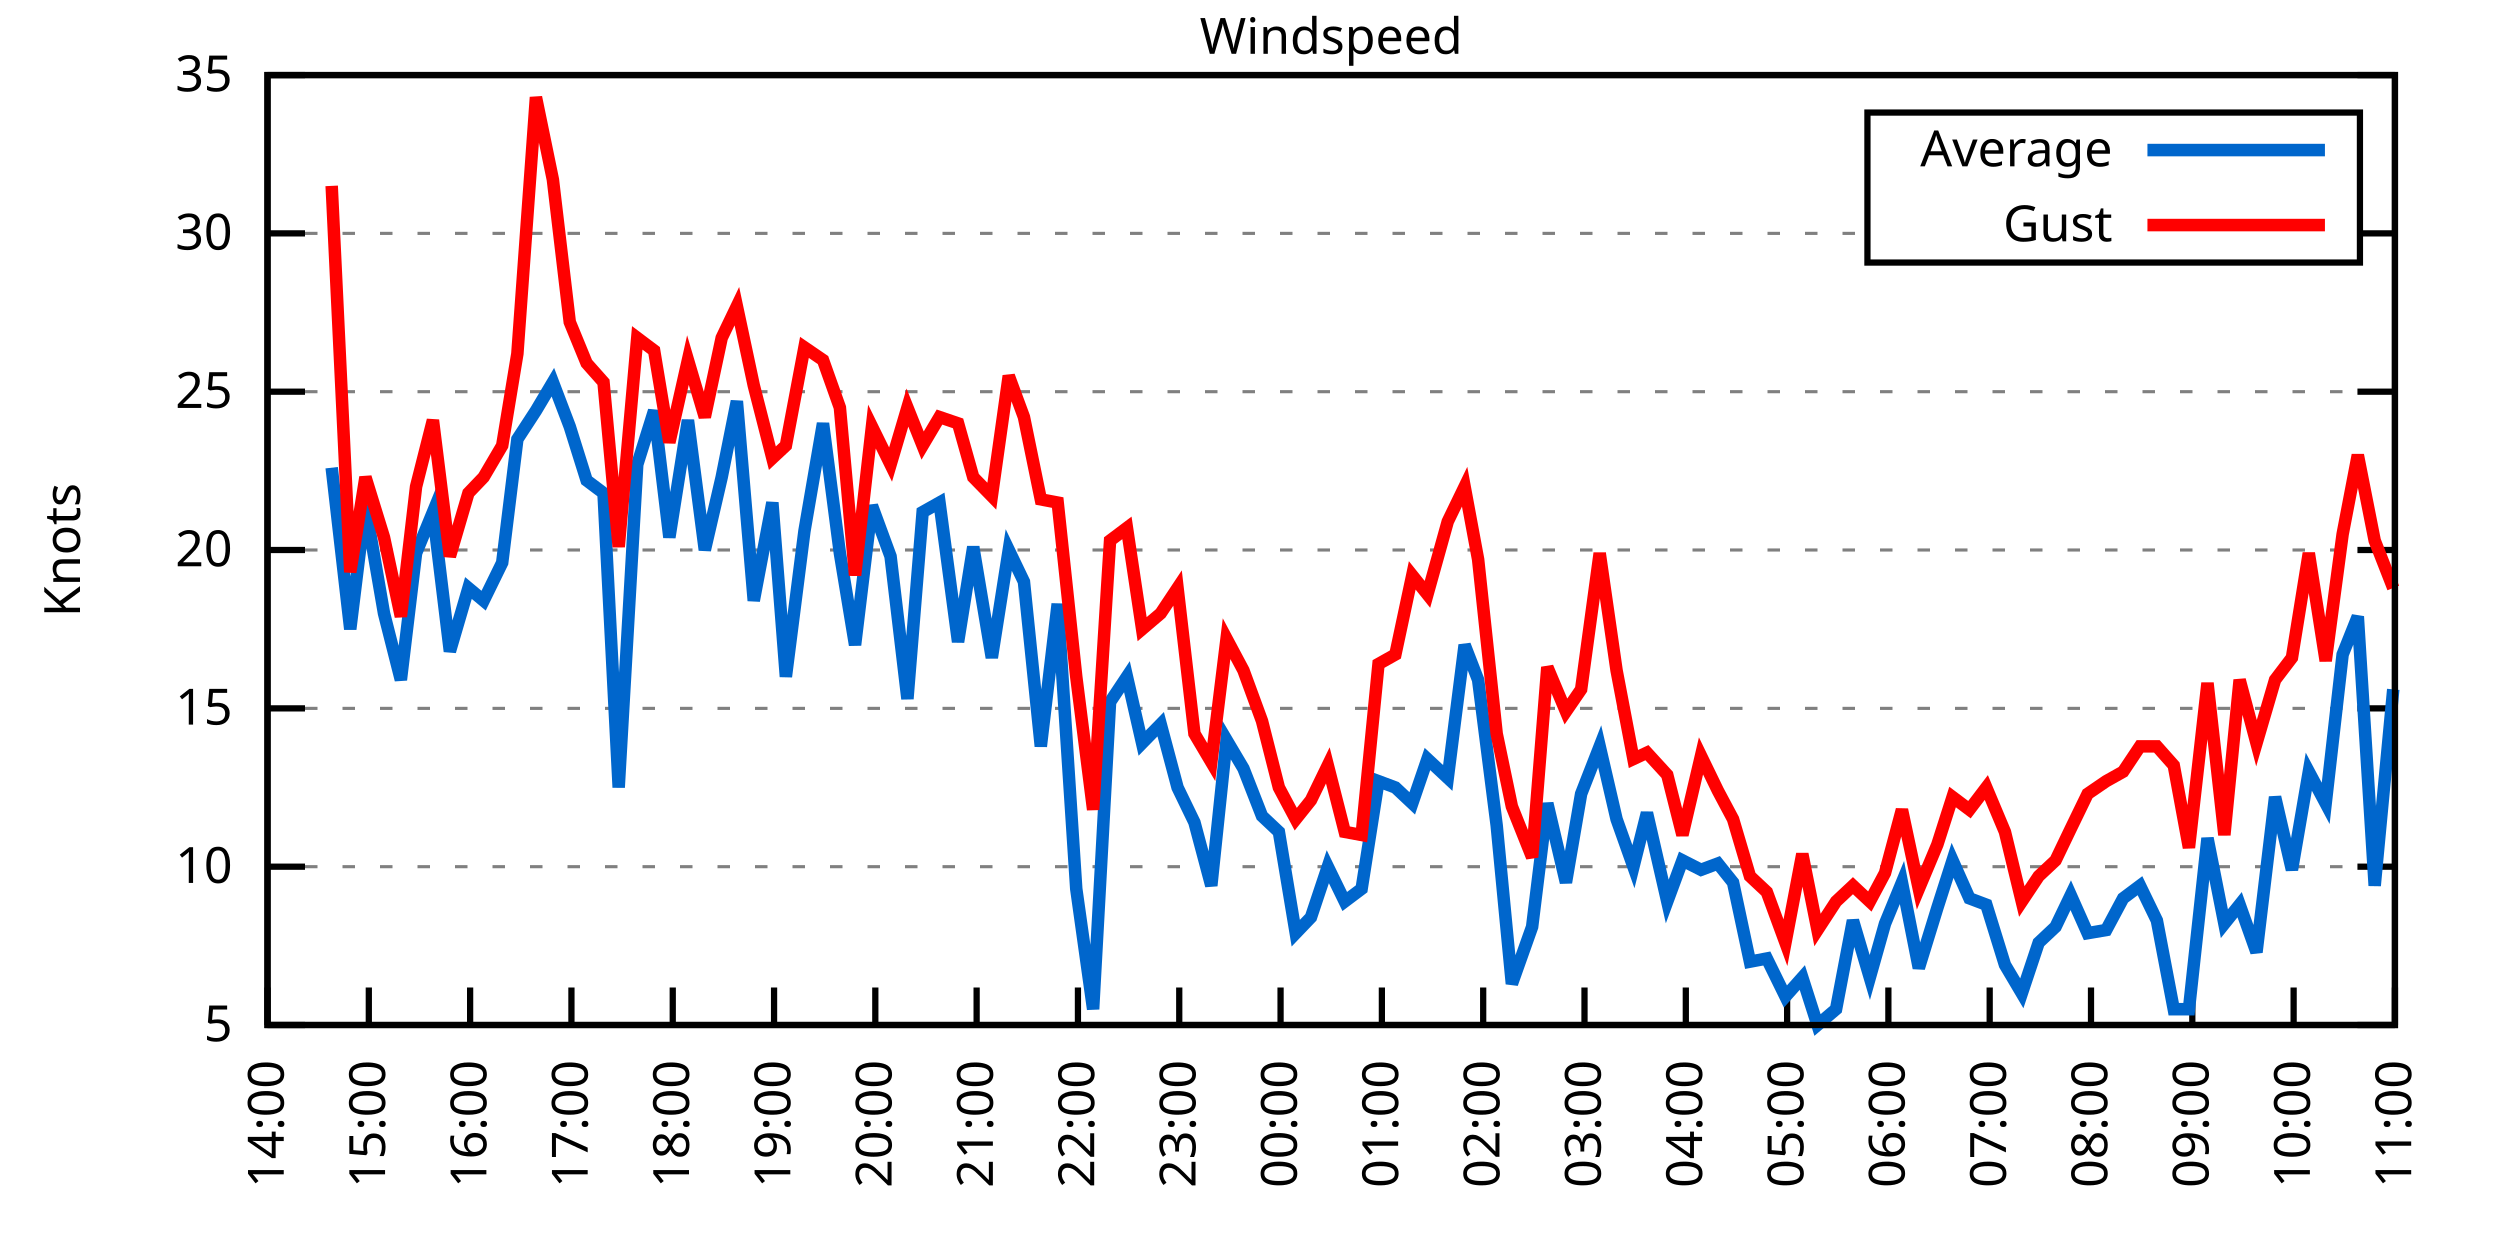
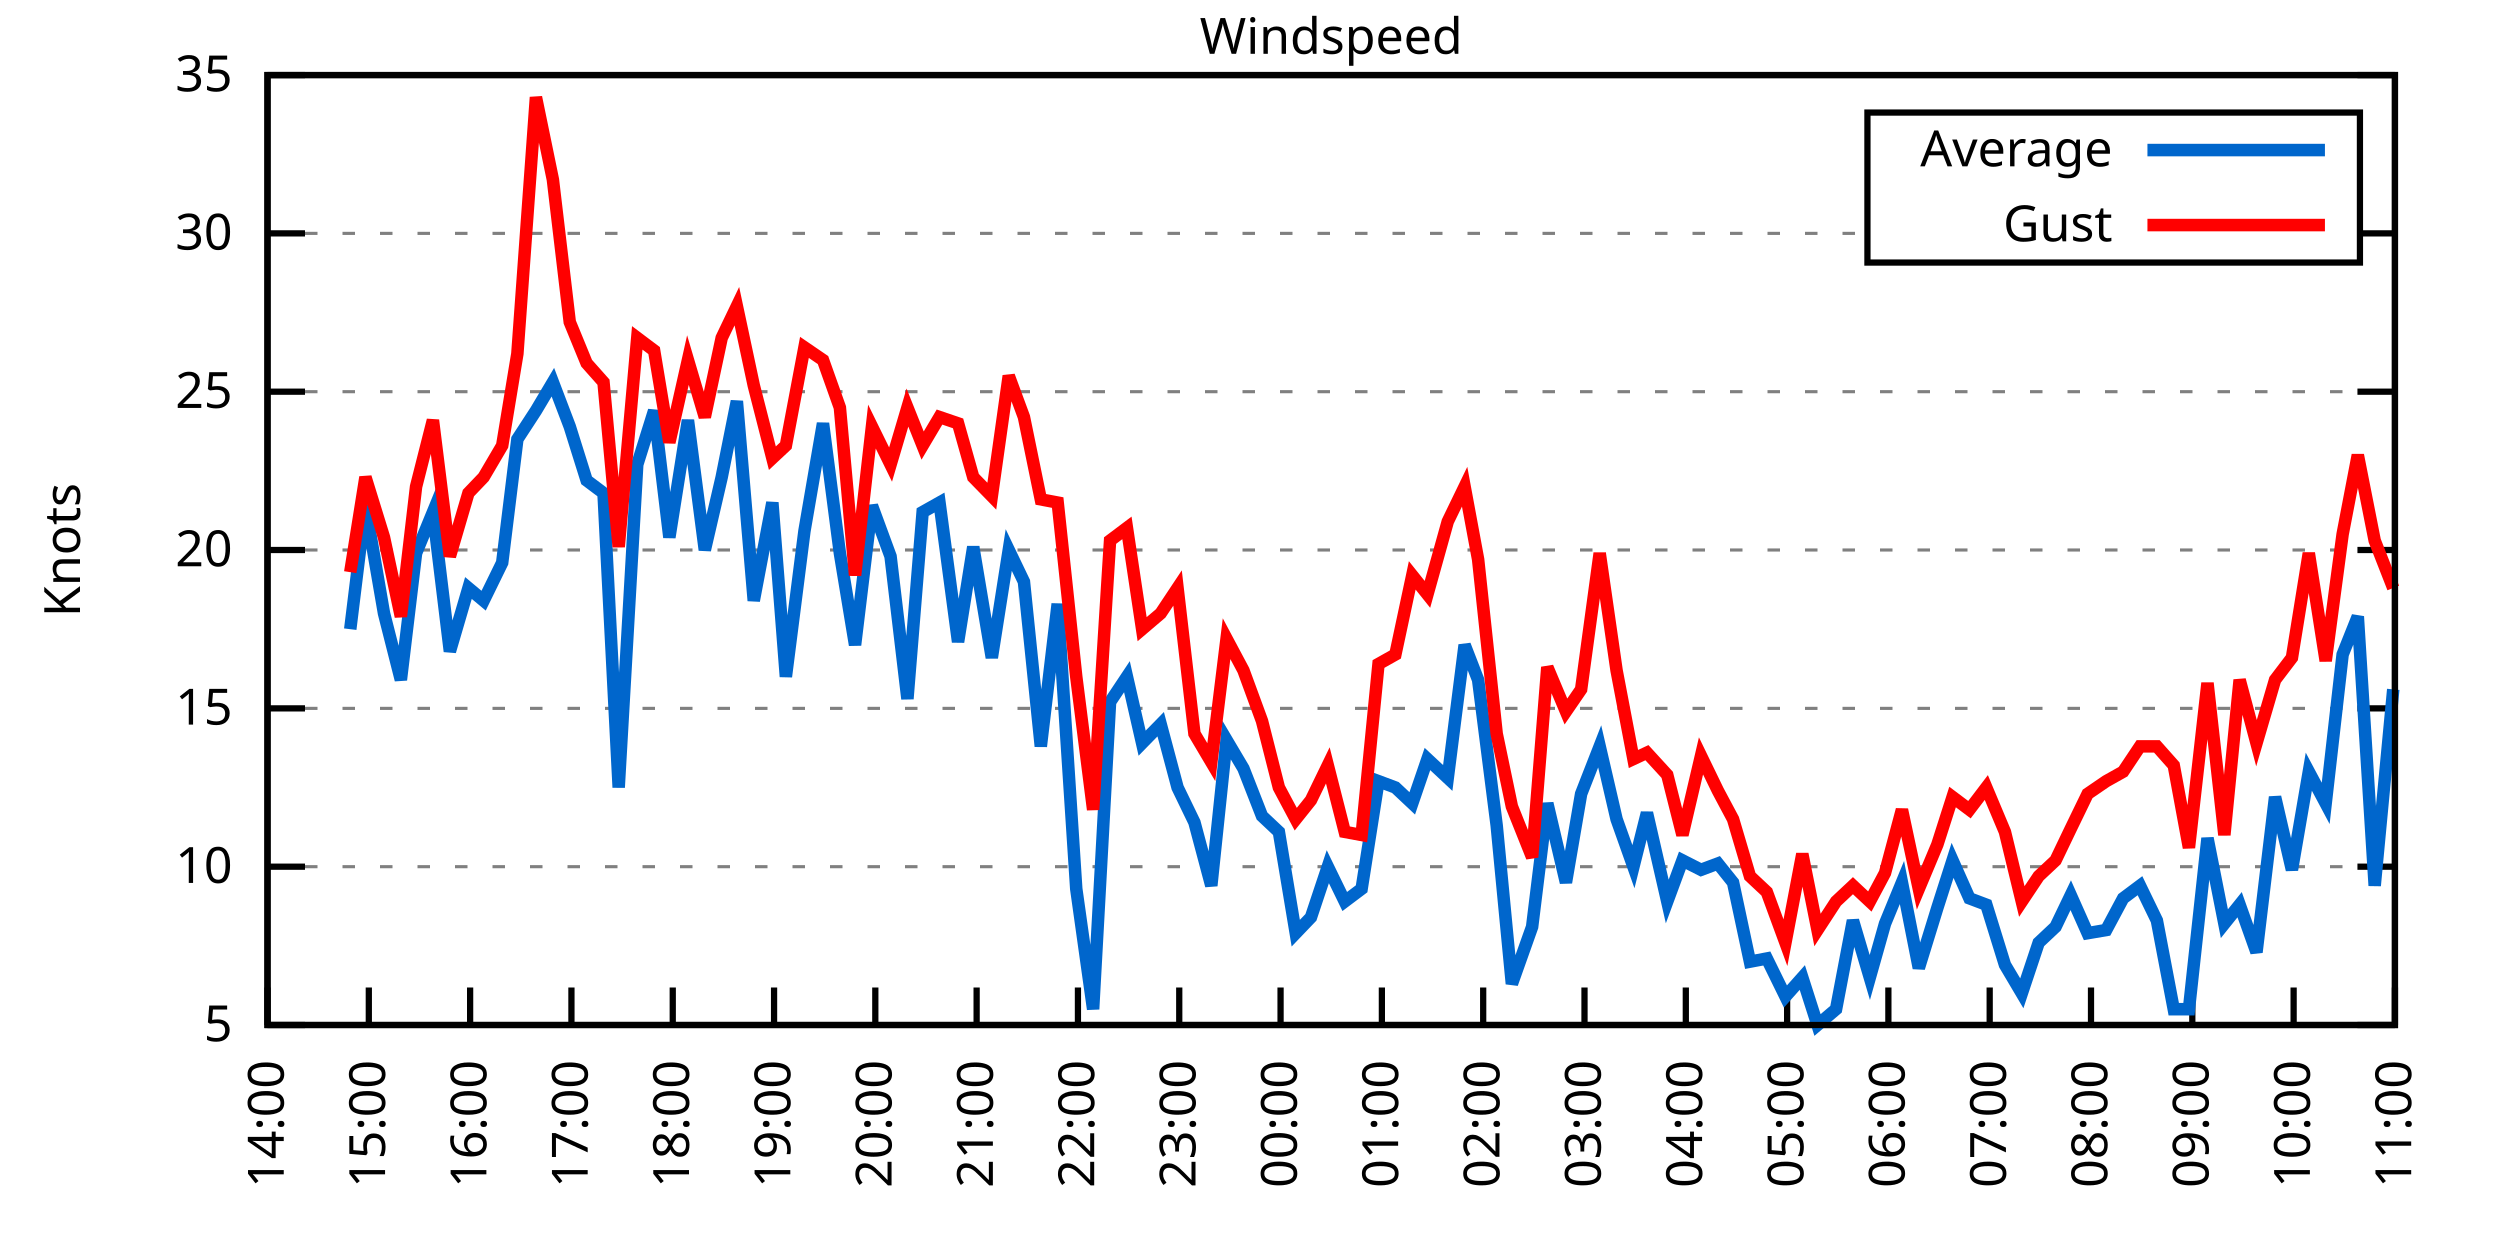
<svg xmlns="http://www.w3.org/2000/svg" xmlns:xlink="http://www.w3.org/1999/xlink" width="400" height="200" viewBox="0 0 400 200">
  <g id="gnuplot_canvas">
    <rect x="0" y="0" width="400" height="200" fill="none" />
    <defs>
      <circle id="gpDot" r="0.5" stroke-width="0.5" stroke="currentColor" />
      <path id="gpPt0" stroke-width="0.333" stroke="currentColor" d="M-1,0 h2 M0,-1 v2" />
      <path id="gpPt1" stroke-width="0.333" stroke="currentColor" d="M-1,-1 L1,1 M1,-1 L-1,1" />
      <path id="gpPt2" stroke-width="0.333" stroke="currentColor" d="M-1,0 L1,0 M0,-1 L0,1 M-1,-1 L1,1 M-1,1 L1,-1" />
      <rect id="gpPt3" stroke-width="0.333" stroke="currentColor" x="-1" y="-1" width="2" height="2" />
      <rect id="gpPt4" stroke-width="0.333" stroke="currentColor" fill="currentColor" x="-1" y="-1" width="2" height="2" />
      <circle id="gpPt5" stroke-width="0.333" stroke="currentColor" cx="0" cy="0" r="1" />
      <use xlink:href="#gpPt5" id="gpPt6" fill="currentColor" stroke="none" />
      <path id="gpPt7" stroke-width="0.333" stroke="currentColor" d="M0,-1.33 L-1.33,0.67 L1.33,0.67 z" />
      <use xlink:href="#gpPt7" id="gpPt8" fill="currentColor" stroke="none" />
      <use xlink:href="#gpPt7" id="gpPt9" stroke="currentColor" transform="rotate(180)" />
      <use xlink:href="#gpPt9" id="gpPt10" fill="currentColor" stroke="none" />
      <use xlink:href="#gpPt3" id="gpPt11" stroke="currentColor" transform="rotate(45)" />
      <use xlink:href="#gpPt11" id="gpPt12" fill="currentColor" stroke="none" />
      <path id="gpPt13" stroke-width="0.333" stroke="currentColor" d="M0,1.330 L1.265,0.411 L0.782,-1.067 L-0.782,-1.076 L-1.265,0.411 z" />
      <use xlink:href="#gpPt13" id="gpPt14" fill="currentColor" stroke="none" />
      <filter id="textbox" filterUnits="objectBoundingBox" x="0" y="0" height="1" width="1">
        <feFlood flood-color="white" flood-opacity="1" result="bgnd" />
        <feComposite in="SourceGraphic" in2="bgnd" operator="atop" />
      </filter>
      <filter id="greybox" filterUnits="objectBoundingBox" x="0" y="0" height="1" width="1">
        <feFlood flood-color="lightgrey" flood-opacity="1" result="grey" />
        <feComposite in="SourceGraphic" in2="grey" operator="atop" />
      </filter>
    </defs>
    <g fill="none" color="white" stroke="currentColor" stroke-width="1.00" stroke-linecap="butt" stroke-linejoin="miter">
</g>
    <g fill="none" color="black" stroke="currentColor" stroke-width="1.00" stroke-linecap="butt" stroke-linejoin="miter">
      <g stroke="none" shape-rendering="crispEdges">
        <polygon fill="rgb(255, 255, 255)" points="42.80,164.00 383.18,164.00 383.18,12.02 42.80,12.02 " />
      </g>
    </g>
    <g fill="none" color="black" stroke="currentColor" stroke-width="1.00" stroke-linecap="butt" stroke-linejoin="miter">
</g>
    <g fill="none" color="black" stroke="black" stroke-width="0.50" stroke-linecap="butt" stroke-linejoin="miter">
</g>
    <g fill="none" color="gray" stroke="currentColor" stroke-width="0.50" stroke-linecap="butt" stroke-linejoin="miter">
      <path stroke="gray" stroke-dasharray="2,4" class="gridline" d="M42.80,164.00 L383.19,164.00  " />
    </g>
    <g fill="none" color="gray" stroke="gray" stroke-width="1.00" stroke-linecap="butt" stroke-linejoin="miter">
</g>
    <g fill="none" color="black" stroke="currentColor" stroke-width="1.00" stroke-linecap="butt" stroke-linejoin="miter">
      <path stroke="black" d="M42.80,164.00 L48.80,164.00 M383.19,164.00 L377.19,164.00  " />
      <g transform="translate(37.20,166.60)" stroke="none" fill="black" font-family="Sans" font-size="8.00" text-anchor="end">
        <text>
          <tspan font-family="Sans"> 5</tspan>
        </text>
      </g>
    </g>
    <g fill="none" color="black" stroke="currentColor" stroke-width="1.00" stroke-linecap="butt" stroke-linejoin="miter">
</g>
    <g fill="none" color="black" stroke="black" stroke-width="0.50" stroke-linecap="butt" stroke-linejoin="miter">
</g>
    <g fill="none" color="gray" stroke="currentColor" stroke-width="0.50" stroke-linecap="butt" stroke-linejoin="miter">
      <path stroke="gray" stroke-dasharray="2,4" class="gridline" d="M42.80,138.67 L383.19,138.67  " />
    </g>
    <g fill="none" color="gray" stroke="gray" stroke-width="1.00" stroke-linecap="butt" stroke-linejoin="miter">
</g>
    <g fill="none" color="black" stroke="currentColor" stroke-width="1.00" stroke-linecap="butt" stroke-linejoin="miter">
      <path stroke="black" d="M42.80,138.67 L48.80,138.67 M383.19,138.67 L377.19,138.67  " />
      <g transform="translate(37.20,141.27)" stroke="none" fill="black" font-family="Sans" font-size="8.00" text-anchor="end">
        <text>
          <tspan font-family="Sans"> 10</tspan>
        </text>
      </g>
    </g>
    <g fill="none" color="black" stroke="currentColor" stroke-width="1.00" stroke-linecap="butt" stroke-linejoin="miter">
</g>
    <g fill="none" color="black" stroke="black" stroke-width="0.50" stroke-linecap="butt" stroke-linejoin="miter">
</g>
    <g fill="none" color="gray" stroke="currentColor" stroke-width="0.50" stroke-linecap="butt" stroke-linejoin="miter">
      <path stroke="gray" stroke-dasharray="2,4" class="gridline" d="M42.80,113.34 L383.19,113.34  " />
    </g>
    <g fill="none" color="gray" stroke="gray" stroke-width="1.00" stroke-linecap="butt" stroke-linejoin="miter">
</g>
    <g fill="none" color="black" stroke="currentColor" stroke-width="1.00" stroke-linecap="butt" stroke-linejoin="miter">
      <path stroke="black" d="M42.80,113.34 L48.80,113.34 M383.19,113.34 L377.19,113.34  " />
      <g transform="translate(37.20,115.94)" stroke="none" fill="black" font-family="Sans" font-size="8.00" text-anchor="end">
        <text>
          <tspan font-family="Sans"> 15</tspan>
        </text>
      </g>
    </g>
    <g fill="none" color="black" stroke="currentColor" stroke-width="1.00" stroke-linecap="butt" stroke-linejoin="miter">
</g>
    <g fill="none" color="black" stroke="black" stroke-width="0.50" stroke-linecap="butt" stroke-linejoin="miter">
</g>
    <g fill="none" color="gray" stroke="currentColor" stroke-width="0.50" stroke-linecap="butt" stroke-linejoin="miter">
      <path stroke="gray" stroke-dasharray="2,4" class="gridline" d="M42.80,88.00 L383.19,88.00  " />
    </g>
    <g fill="none" color="gray" stroke="gray" stroke-width="1.00" stroke-linecap="butt" stroke-linejoin="miter">
</g>
    <g fill="none" color="black" stroke="currentColor" stroke-width="1.00" stroke-linecap="butt" stroke-linejoin="miter">
      <path stroke="black" d="M42.80,88.00 L48.80,88.00 M383.19,88.00 L377.19,88.00  " />
      <g transform="translate(37.20,90.60)" stroke="none" fill="black" font-family="Sans" font-size="8.00" text-anchor="end">
        <text>
          <tspan font-family="Sans"> 20</tspan>
        </text>
      </g>
    </g>
    <g fill="none" color="black" stroke="currentColor" stroke-width="1.00" stroke-linecap="butt" stroke-linejoin="miter">
</g>
    <g fill="none" color="black" stroke="black" stroke-width="0.50" stroke-linecap="butt" stroke-linejoin="miter">
</g>
    <g fill="none" color="gray" stroke="currentColor" stroke-width="0.50" stroke-linecap="butt" stroke-linejoin="miter">
      <path stroke="gray" stroke-dasharray="2,4" class="gridline" d="M42.80,62.67 L383.19,62.67  " />
    </g>
    <g fill="none" color="gray" stroke="gray" stroke-width="1.00" stroke-linecap="butt" stroke-linejoin="miter">
</g>
    <g fill="none" color="black" stroke="currentColor" stroke-width="1.00" stroke-linecap="butt" stroke-linejoin="miter">
      <path stroke="black" d="M42.80,62.67 L48.80,62.67 M383.19,62.67 L377.19,62.67  " />
      <g transform="translate(37.20,65.27)" stroke="none" fill="black" font-family="Sans" font-size="8.00" text-anchor="end">
        <text>
          <tspan font-family="Sans"> 25</tspan>
        </text>
      </g>
    </g>
    <g fill="none" color="black" stroke="currentColor" stroke-width="1.00" stroke-linecap="butt" stroke-linejoin="miter">
</g>
    <g fill="none" color="black" stroke="black" stroke-width="0.50" stroke-linecap="butt" stroke-linejoin="miter">
</g>
    <g fill="none" color="gray" stroke="currentColor" stroke-width="0.50" stroke-linecap="butt" stroke-linejoin="miter">
      <path stroke="gray" stroke-dasharray="2,4" class="gridline" d="M42.80,37.34 L298.79,37.34 M377.59,37.34 L383.19,37.34  " />
    </g>
    <g fill="none" color="gray" stroke="gray" stroke-width="1.00" stroke-linecap="butt" stroke-linejoin="miter">
</g>
    <g fill="none" color="black" stroke="currentColor" stroke-width="1.00" stroke-linecap="butt" stroke-linejoin="miter">
      <path stroke="black" d="M42.80,37.34 L48.80,37.34 M383.19,37.34 L377.19,37.34  " />
      <g transform="translate(37.20,39.94)" stroke="none" fill="black" font-family="Sans" font-size="8.00" text-anchor="end">
        <text>
          <tspan font-family="Sans"> 30</tspan>
        </text>
      </g>
    </g>
    <g fill="none" color="black" stroke="currentColor" stroke-width="1.00" stroke-linecap="butt" stroke-linejoin="miter">
</g>
    <g fill="none" color="black" stroke="black" stroke-width="0.50" stroke-linecap="butt" stroke-linejoin="miter">
</g>
    <g fill="none" color="gray" stroke="currentColor" stroke-width="0.50" stroke-linecap="butt" stroke-linejoin="miter">
      <path stroke="gray" stroke-dasharray="2,4" class="gridline" d="M42.80,12.01 L383.19,12.01  " />
    </g>
    <g fill="none" color="gray" stroke="gray" stroke-width="1.00" stroke-linecap="butt" stroke-linejoin="miter">
</g>
    <g fill="none" color="black" stroke="currentColor" stroke-width="1.00" stroke-linecap="butt" stroke-linejoin="miter">
      <path stroke="black" d="M42.80,12.01 L48.80,12.01 M383.19,12.01 L377.19,12.01  " />
      <g transform="translate(37.20,14.61)" stroke="none" fill="black" font-family="Sans" font-size="8.00" text-anchor="end">
        <text>
          <tspan font-family="Sans"> 35</tspan>
        </text>
      </g>
    </g>
    <g fill="none" color="black" stroke="currentColor" stroke-width="1.00" stroke-linecap="butt" stroke-linejoin="miter">
      <path stroke="black" d="M42.80,164.00 L42.80,158.00  " />
      <g transform="translate(45.40,169.60) rotate(270.00)" stroke="none" fill="black" font-family="Sans" font-size="8.00" text-anchor="end">
        <text>
          <tspan font-family="Sans">14:00</tspan>
        </text>
      </g>
    </g>
    <g fill="none" color="black" stroke="currentColor" stroke-width="1.00" stroke-linecap="butt" stroke-linejoin="miter">
      <path stroke="black" d="M59.01,164.00 L59.01,158.00  " />
      <g transform="translate(61.61,169.60) rotate(270.00)" stroke="none" fill="black" font-family="Sans" font-size="8.00" text-anchor="end">
        <text>
          <tspan font-family="Sans">15:00</tspan>
        </text>
      </g>
    </g>
    <g fill="none" color="black" stroke="currentColor" stroke-width="1.00" stroke-linecap="butt" stroke-linejoin="miter">
      <path stroke="black" d="M75.22,164.00 L75.22,158.00  " />
      <g transform="translate(77.82,169.60) rotate(270.00)" stroke="none" fill="black" font-family="Sans" font-size="8.00" text-anchor="end">
        <text>
          <tspan font-family="Sans">16:00</tspan>
        </text>
      </g>
    </g>
    <g fill="none" color="black" stroke="currentColor" stroke-width="1.00" stroke-linecap="butt" stroke-linejoin="miter">
      <path stroke="black" d="M91.43,164.00 L91.43,158.00  " />
      <g transform="translate(94.03,169.60) rotate(270.00)" stroke="none" fill="black" font-family="Sans" font-size="8.00" text-anchor="end">
        <text>
          <tspan font-family="Sans">17:00</tspan>
        </text>
      </g>
    </g>
    <g fill="none" color="black" stroke="currentColor" stroke-width="1.00" stroke-linecap="butt" stroke-linejoin="miter">
      <path stroke="black" d="M107.64,164.00 L107.64,158.00  " />
      <g transform="translate(110.24,169.60) rotate(270.00)" stroke="none" fill="black" font-family="Sans" font-size="8.00" text-anchor="end">
        <text>
          <tspan font-family="Sans">18:00</tspan>
        </text>
      </g>
    </g>
    <g fill="none" color="black" stroke="currentColor" stroke-width="1.00" stroke-linecap="butt" stroke-linejoin="miter">
      <path stroke="black" d="M123.85,164.00 L123.85,158.00  " />
      <g transform="translate(126.45,169.60) rotate(270.00)" stroke="none" fill="black" font-family="Sans" font-size="8.00" text-anchor="end">
        <text>
          <tspan font-family="Sans">19:00</tspan>
        </text>
      </g>
    </g>
    <g fill="none" color="black" stroke="currentColor" stroke-width="1.00" stroke-linecap="butt" stroke-linejoin="miter">
      <path stroke="black" d="M140.05,164.00 L140.05,158.00  " />
      <g transform="translate(142.65,169.60) rotate(270.00)" stroke="none" fill="black" font-family="Sans" font-size="8.00" text-anchor="end">
        <text>
          <tspan font-family="Sans">20:00</tspan>
        </text>
      </g>
    </g>
    <g fill="none" color="black" stroke="currentColor" stroke-width="1.00" stroke-linecap="butt" stroke-linejoin="miter">
      <path stroke="black" d="M156.26,164.00 L156.26,158.00  " />
      <g transform="translate(158.86,169.60) rotate(270.00)" stroke="none" fill="black" font-family="Sans" font-size="8.00" text-anchor="end">
        <text>
          <tspan font-family="Sans">21:00</tspan>
        </text>
      </g>
    </g>
    <g fill="none" color="black" stroke="currentColor" stroke-width="1.00" stroke-linecap="butt" stroke-linejoin="miter">
      <path stroke="black" d="M172.47,164.00 L172.47,158.00  " />
      <g transform="translate(175.07,169.60) rotate(270.00)" stroke="none" fill="black" font-family="Sans" font-size="8.00" text-anchor="end">
        <text>
          <tspan font-family="Sans">22:00</tspan>
        </text>
      </g>
    </g>
    <g fill="none" color="black" stroke="currentColor" stroke-width="1.00" stroke-linecap="butt" stroke-linejoin="miter">
      <path stroke="black" d="M188.68,164.00 L188.68,158.00  " />
      <g transform="translate(191.28,169.60) rotate(270.00)" stroke="none" fill="black" font-family="Sans" font-size="8.00" text-anchor="end">
        <text>
          <tspan font-family="Sans">23:00</tspan>
        </text>
      </g>
    </g>
    <g fill="none" color="black" stroke="currentColor" stroke-width="1.00" stroke-linecap="butt" stroke-linejoin="miter">
      <path stroke="black" d="M204.89,164.00 L204.89,158.00  " />
      <g transform="translate(207.49,169.60) rotate(270.00)" stroke="none" fill="black" font-family="Sans" font-size="8.00" text-anchor="end">
        <text>
          <tspan font-family="Sans">00:00</tspan>
        </text>
      </g>
    </g>
    <g fill="none" color="black" stroke="currentColor" stroke-width="1.00" stroke-linecap="butt" stroke-linejoin="miter">
      <path stroke="black" d="M221.10,164.00 L221.10,158.00  " />
      <g transform="translate(223.70,169.60) rotate(270.00)" stroke="none" fill="black" font-family="Sans" font-size="8.00" text-anchor="end">
        <text>
          <tspan font-family="Sans">01:00</tspan>
        </text>
      </g>
    </g>
    <g fill="none" color="black" stroke="currentColor" stroke-width="1.00" stroke-linecap="butt" stroke-linejoin="miter">
      <path stroke="black" d="M237.31,164.00 L237.31,158.00  " />
      <g transform="translate(239.91,169.60) rotate(270.00)" stroke="none" fill="black" font-family="Sans" font-size="8.00" text-anchor="end">
        <text>
          <tspan font-family="Sans">02:00</tspan>
        </text>
      </g>
    </g>
    <g fill="none" color="black" stroke="currentColor" stroke-width="1.00" stroke-linecap="butt" stroke-linejoin="miter">
      <path stroke="black" d="M253.52,164.00 L253.52,158.00  " />
      <g transform="translate(256.12,169.60) rotate(270.00)" stroke="none" fill="black" font-family="Sans" font-size="8.00" text-anchor="end">
        <text>
          <tspan font-family="Sans">03:00</tspan>
        </text>
      </g>
    </g>
    <g fill="none" color="black" stroke="currentColor" stroke-width="1.00" stroke-linecap="butt" stroke-linejoin="miter">
      <path stroke="black" d="M269.73,164.00 L269.73,158.00  " />
      <g transform="translate(272.33,169.60) rotate(270.00)" stroke="none" fill="black" font-family="Sans" font-size="8.00" text-anchor="end">
        <text>
          <tspan font-family="Sans">04:00</tspan>
        </text>
      </g>
    </g>
    <g fill="none" color="black" stroke="currentColor" stroke-width="1.00" stroke-linecap="butt" stroke-linejoin="miter">
      <path stroke="black" d="M285.94,164.00 L285.94,158.00  " />
      <g transform="translate(288.54,169.60) rotate(270.00)" stroke="none" fill="black" font-family="Sans" font-size="8.00" text-anchor="end">
        <text>
          <tspan font-family="Sans">05:00</tspan>
        </text>
      </g>
    </g>
    <g fill="none" color="black" stroke="currentColor" stroke-width="1.00" stroke-linecap="butt" stroke-linejoin="miter">
      <path stroke="black" d="M302.14,164.00 L302.14,158.00  " />
      <g transform="translate(304.74,169.60) rotate(270.00)" stroke="none" fill="black" font-family="Sans" font-size="8.00" text-anchor="end">
        <text>
          <tspan font-family="Sans">06:00</tspan>
        </text>
      </g>
    </g>
    <g fill="none" color="black" stroke="currentColor" stroke-width="1.00" stroke-linecap="butt" stroke-linejoin="miter">
      <path stroke="black" d="M318.35,164.00 L318.35,158.00  " />
      <g transform="translate(320.95,169.60) rotate(270.00)" stroke="none" fill="black" font-family="Sans" font-size="8.00" text-anchor="end">
        <text>
          <tspan font-family="Sans">07:00</tspan>
        </text>
      </g>
    </g>
    <g fill="none" color="black" stroke="currentColor" stroke-width="1.00" stroke-linecap="butt" stroke-linejoin="miter">
      <path stroke="black" d="M334.56,164.00 L334.56,158.00  " />
      <g transform="translate(337.16,169.60) rotate(270.00)" stroke="none" fill="black" font-family="Sans" font-size="8.00" text-anchor="end">
        <text>
          <tspan font-family="Sans">08:00</tspan>
        </text>
      </g>
    </g>
    <g fill="none" color="black" stroke="currentColor" stroke-width="1.00" stroke-linecap="butt" stroke-linejoin="miter">
      <path stroke="black" d="M350.77,164.00 L350.77,158.00  " />
      <g transform="translate(353.37,169.60) rotate(270.00)" stroke="none" fill="black" font-family="Sans" font-size="8.00" text-anchor="end">
        <text>
          <tspan font-family="Sans">09:00</tspan>
        </text>
      </g>
    </g>
    <g fill="none" color="black" stroke="currentColor" stroke-width="1.00" stroke-linecap="butt" stroke-linejoin="miter">
      <path stroke="black" d="M366.98,164.00 L366.98,158.00  " />
      <g transform="translate(369.58,169.60) rotate(270.00)" stroke="none" fill="black" font-family="Sans" font-size="8.00" text-anchor="end">
        <text>
          <tspan font-family="Sans">10:00</tspan>
        </text>
      </g>
    </g>
    <g fill="none" color="black" stroke="currentColor" stroke-width="1.00" stroke-linecap="butt" stroke-linejoin="miter">
      <path stroke="black" d="M383.19,164.00 L383.19,158.00  " />
      <g transform="translate(385.79,169.60) rotate(270.00)" stroke="none" fill="black" font-family="Sans" font-size="8.00" text-anchor="end">
        <text>
          <tspan font-family="Sans">11:00</tspan>
        </text>
      </g>
    </g>
    <g fill="none" color="black" stroke="currentColor" stroke-width="1.00" stroke-linecap="butt" stroke-linejoin="miter">
</g>
    <g fill="none" color="black" stroke="currentColor" stroke-width="1.00" stroke-linecap="butt" stroke-linejoin="miter">
      <path stroke="black" d="M42.80,12.01 L42.80,164.00 L383.19,164.00 L383.19,12.01 L42.80,12.01 Z  " />
    </g>
    <g fill="none" color="black" stroke="currentColor" stroke-width="1.00" stroke-linecap="butt" stroke-linejoin="miter">
</g>
    <g fill="none" color="black" stroke="currentColor" stroke-width="1.00" stroke-linecap="butt" stroke-linejoin="miter">
      <path stroke="black" d="M298.79,42.01 L298.79,18.01 L377.59,18.01 L377.59,42.01 L298.79,42.01 Z  " />
    </g>
    <g id="Windspeed_plot_1">
      <g fill="none" color="white" stroke="black" stroke-width="2.00" stroke-linecap="butt" stroke-linejoin="miter">
</g>
      <g fill="none" color="black" stroke="currentColor" stroke-width="2.00" stroke-linecap="butt" stroke-linejoin="miter">
        <g transform="translate(337.99,26.61)" stroke="none" fill="black" font-family="Sans" font-size="8.00" text-anchor="end">
          <text>
            <tspan font-family="Sans">Average</tspan>
          </text>
        </g>
      </g>
      <g fill="none" color="black" stroke="currentColor" stroke-width="2.00" stroke-linecap="butt" stroke-linejoin="miter">
-         <path stroke="rgb(  0, 102, 204)" d="M343.59,24.01 L371.99,24.01 M53.07,74.83 L56.04,100.67 L58.47,80.91 L61.44,98.14 L64.14,108.78 L66.57,88.51   L69.27,81.93 L71.98,104.22 L74.95,94.08 L77.38,96.11 L80.35,90.03 L82.78,70.27 L85.75,65.71 L88.46,61.15   L91.16,68.25 L93.86,76.86 L96.56,78.89 L98.99,126.00 L101.96,74.33 L104.66,65.71 L107.10,85.98 L110.07,67.23   L112.77,88.00 L115.47,76.35 L117.90,64.19 L120.60,96.11 L123.58,80.41 L125.74,108.27 L128.71,84.97 L131.68,67.74   L134.38,88.51 L136.81,103.20 L139.51,80.91 L142.49,89.02 L145.19,111.82 L147.62,81.93 L150.32,80.41 L153.29,102.70   L155.72,87.50 L158.69,105.23 L161.40,88.00 L163.83,93.07 L166.53,119.42 L169.23,96.62 L172.20,142.21 L174.90,161.47   L177.61,112.32 L180.31,108.27 L182.74,118.91 L185.71,115.87 L188.41,126.00 L191.11,131.58 L193.81,141.71 L196.25,118.40   L198.95,122.96 L201.92,130.56 L204.62,133.10 L207.32,149.31 L209.75,146.77 L212.45,138.67 L215.16,144.24 L217.86,142.21   L220.56,124.99 L223.26,126.00 L225.96,128.54 L228.39,121.44 L231.64,124.48 L234.34,103.20 L236.50,108.78 L239.47,132.08   L241.90,157.41 L245.14,148.29 L247.57,128.54 L250.55,141.20 L252.98,127.02 L255.95,119.42 L258.65,131.07 L261.35,138.67   L263.51,130.06 L266.76,144.24 L269.19,137.66 L272.16,139.17 L274.86,138.16 L277.29,141.20 L279.99,153.87 L282.69,153.36   L285.67,159.44 L288.37,156.40 L290.80,164.00 L293.77,161.47 L296.47,147.28 L299.17,156.40 L301.60,147.79 L304.31,141.20   L307.01,154.88 L309.98,145.25 L312.41,137.66 L315.11,143.73 L317.81,144.75 L320.79,154.37 L323.49,158.93 L326.19,150.83   L328.89,148.29 L331.32,143.23 L334.02,149.31 L336.99,148.80 L339.70,143.73 L342.40,141.71 L345.10,147.28 L347.80,161.47   L350.23,161.47 L353.20,134.11 L355.90,147.79 L358.34,144.75 L361.04,152.35 L364.01,127.52 L366.71,139.17 L369.41,123.47   L372.11,128.54 L374.82,104.72 L377.25,98.64 L379.95,141.71 L382.92,110.30  " />
+         <path stroke="rgb(  0, 102, 204)" d="M343.59,24.01 L371.99,24.01 M56.04,100.67 L58.47,80.91 L61.44,98.14 L64.14,108.78 L66.57,88.51 L69.27,81.93   L71.98,104.22 L74.95,94.08 L77.38,96.11 L80.35,90.03 L82.78,70.27 L85.75,65.71 L88.46,61.15 L91.16,68.25   L93.86,76.86 L96.56,78.89 L98.99,126.00 L101.96,74.33 L104.66,65.71 L107.10,85.98 L110.07,67.23 L112.77,88.00   L115.47,76.35 L117.90,64.19 L120.60,96.11 L123.58,80.41 L125.74,108.27 L128.71,84.97 L131.68,67.74 L134.38,88.51   L136.81,103.20 L139.51,80.91 L142.49,89.02 L145.19,111.82 L147.62,81.93 L150.32,80.41 L153.29,102.70 L155.72,87.50   L158.69,105.23 L161.40,88.00 L163.83,93.07 L166.53,119.42 L169.23,96.62 L172.20,142.21 L174.90,161.47 L177.61,112.32   L180.31,108.27 L182.74,118.91 L185.71,115.87 L188.41,126.00 L191.11,131.58 L193.81,141.71 L196.25,118.40 L198.95,122.96   L201.92,130.56 L204.62,133.10 L207.32,149.31 L209.75,146.77 L212.45,138.67 L215.16,144.24 L217.86,142.21 L220.56,124.99   L223.26,126.00 L225.96,128.54 L228.39,121.44 L231.64,124.48 L234.34,103.20 L236.50,108.78 L239.47,132.08 L241.90,157.41   L245.14,148.29 L247.57,128.54 L250.55,141.20 L252.98,127.02 L255.95,119.42 L258.65,131.07 L261.35,138.67 L263.51,130.06   L266.76,144.24 L269.19,137.66 L272.16,139.17 L274.86,138.16 L277.29,141.20 L279.99,153.87 L282.69,153.36 L285.67,159.44   L288.37,156.40 L290.80,164.00 L293.77,161.47 L296.47,147.28 L299.17,156.40 L301.60,147.79 L304.31,141.20 L307.01,154.88   L309.98,145.25 L312.41,137.66 L315.11,143.73 L317.81,144.75 L320.79,154.37 L323.49,158.93 L326.19,150.83 L328.89,148.29   L331.32,143.23 L334.02,149.31 L336.99,148.80 L339.70,143.73 L342.40,141.71 L345.10,147.28 L347.80,161.47 L350.23,161.47   L353.20,134.11 L355.90,147.79 L358.34,144.75 L361.04,152.35 L364.01,127.52 L366.71,139.17 L369.41,123.47 L372.11,128.54   L374.82,104.72 L377.25,98.64 L379.95,141.71 L382.92,110.30  " />
      </g>
    </g>
    <g id="Windspeed_plot_2">
      <g fill="none" color="black" stroke="currentColor" stroke-width="2.00" stroke-linecap="butt" stroke-linejoin="miter">
        <g transform="translate(337.99,38.61)" stroke="none" fill="black" font-family="Sans" font-size="8.00" text-anchor="end">
          <text>
            <tspan font-family="Sans">Gust</tspan>
          </text>
        </g>
      </g>
      <g fill="none" color="black" stroke="currentColor" stroke-width="2.00" stroke-linecap="butt" stroke-linejoin="miter">
-         <path stroke="rgb(255,   0,   0)" d="M343.59,36.01 L371.99,36.01 M53.07,29.74 L56.04,91.55 L58.47,76.35 L61.44,85.98 L64.14,98.64 L66.57,77.87   L69.27,67.23 L71.98,89.02 L74.95,78.89 L77.38,76.35 L80.35,71.29 L82.78,56.59 L85.75,15.56 L88.46,28.73   L91.16,51.53 L93.86,58.11 L96.56,61.15 L98.99,87.50 L101.96,54.06 L104.66,56.09 L107.10,70.78 L110.07,57.61   L112.77,66.73 L115.47,54.06 L117.90,48.99 L120.60,61.66 L123.58,73.31 L125.74,71.29 L128.71,55.58 L131.68,57.61   L134.38,65.21 L136.81,92.06 L139.51,68.25 L142.49,74.33 L145.19,65.21 L147.62,71.29 L150.32,66.73 L153.29,67.74   L155.72,76.35 L158.69,79.39 L161.40,60.14 L163.83,66.73 L166.53,79.90 L169.23,80.41 L172.20,108.27 L174.90,129.55   L177.61,86.49 L180.31,84.46 L182.74,100.67 L185.71,98.14 L188.41,94.08 L191.11,117.39 L193.81,121.95 L196.25,102.19   L198.95,107.26 L201.92,115.36 L204.62,126.00 L207.32,131.07 L209.75,128.03 L212.45,122.46 L215.16,133.10 L217.86,133.60   L220.56,106.24 L223.26,104.72 L225.96,92.06 L228.39,95.10 L231.64,83.45 L234.34,77.87 L236.50,89.52 L239.47,117.39   L241.90,129.04 L245.14,137.15 L247.57,106.75 L250.55,113.84 L252.98,110.30 L255.95,88.51 L258.65,107.26 L261.35,121.44   L263.51,120.43 L266.76,123.98 L269.19,133.60 L272.16,120.94 L274.86,126.51 L277.29,131.07 L279.99,140.19 L282.69,142.72   L285.67,150.83 L288.37,136.64 L290.80,148.80 L293.77,144.24 L296.47,141.71 L299.17,144.24 L301.60,139.68 L304.31,129.55   L307.01,142.21 L309.98,135.12 L312.41,127.52 L315.11,129.55 L317.81,126.00 L320.79,133.10 L323.49,144.24 L326.19,140.19   L328.89,137.66 L331.32,132.59 L334.02,127.02 L336.99,124.99 L339.70,123.47 L342.40,119.42 L345.10,119.42 L347.80,122.46   L350.23,135.63 L353.20,109.28 L355.90,133.60 L358.34,108.78 L361.04,118.91 L364.01,108.78 L366.71,105.23 L369.41,88.51   L372.11,105.74 L374.82,85.47 L377.25,72.81 L379.95,86.49 L382.92,94.08  " />
+         <path stroke="rgb(255,   0,   0)" d="M343.59,36.01 L371.99,36.01 M56.04,91.55 L58.47,76.35 L61.44,85.98 L64.14,98.64 L66.57,77.87 L69.27,67.23   L71.98,89.02 L74.95,78.89 L77.38,76.35 L80.35,71.29 L82.78,56.59 L85.75,15.56 L88.46,28.73 L91.16,51.53   L93.86,58.11 L96.56,61.15 L98.99,87.50 L101.96,54.06 L104.66,56.09 L107.10,70.78 L110.07,57.61 L112.77,66.73   L115.47,54.06 L117.90,48.99 L120.60,61.66 L123.58,73.31 L125.74,71.29 L128.71,55.58 L131.68,57.61 L134.38,65.21   L136.81,92.06 L139.51,68.25 L142.49,74.33 L145.19,65.21 L147.62,71.29 L150.32,66.73 L153.29,67.74 L155.72,76.35   L158.69,79.39 L161.40,60.14 L163.83,66.73 L166.53,79.90 L169.23,80.41 L172.20,108.27 L174.90,129.55 L177.61,86.49   L180.31,84.46 L182.74,100.67 L185.71,98.14 L188.41,94.08 L191.11,117.39 L193.81,121.95 L196.25,102.19 L198.95,107.26   L201.92,115.36 L204.62,126.00 L207.32,131.07 L209.75,128.03 L212.45,122.46 L215.16,133.10 L217.86,133.60 L220.56,106.24   L223.26,104.72 L225.96,92.06 L228.39,95.10 L231.64,83.45 L234.34,77.87 L236.50,89.52 L239.47,117.39 L241.90,129.04   L245.14,137.15 L247.57,106.75 L250.55,113.84 L252.98,110.30 L255.95,88.51 L258.65,107.26 L261.35,121.44 L263.51,120.43   L266.76,123.98 L269.19,133.60 L272.16,120.94 L274.86,126.51 L277.29,131.07 L279.99,140.19 L282.69,142.72 L285.67,150.83   L288.37,136.64 L290.80,148.80 L293.77,144.24 L296.47,141.71 L299.17,144.24 L301.60,139.68 L304.31,129.55 L307.01,142.21   L309.98,135.12 L312.41,127.52 L315.11,129.55 L317.81,126.00 L320.79,133.10 L323.49,144.24 L326.19,140.19 L328.89,137.66   L331.32,132.59 L334.02,127.02 L336.99,124.99 L339.70,123.47 L342.40,119.42 L345.10,119.42 L347.80,122.46 L350.23,135.63   L353.20,109.28 L355.90,133.60 L358.34,108.78 L361.04,118.91 L364.01,108.78 L366.71,105.23 L369.41,88.51 L372.11,105.74   L374.82,85.47 L377.25,72.81 L379.95,86.49 L382.92,94.08  " />
      </g>
    </g>
    <g fill="none" color="black" stroke="currentColor" stroke-width="2.00" stroke-linecap="butt" stroke-linejoin="miter">
</g>
    <g fill="none" color="black" stroke="black" stroke-width="1.00" stroke-linecap="butt" stroke-linejoin="miter">
</g>
    <g fill="none" color="black" stroke="currentColor" stroke-width="1.00" stroke-linecap="butt" stroke-linejoin="miter">
      <path stroke="black" d="M42.80,12.01 L42.80,164.00 L383.19,164.00 L383.19,12.01 L42.80,12.01 Z  " />
      <g transform="translate(12.80,88.01) rotate(270.00)" stroke="none" fill="black" font-family="Sans" font-size="8.00" text-anchor="middle">
        <text>
          <tspan font-family="Sans">Knots</tspan>
        </text>
      </g>
    </g>
    <g fill="none" color="black" stroke="currentColor" stroke-width="1.00" stroke-linecap="butt" stroke-linejoin="miter">
</g>
    <g fill="none" color="black" stroke="currentColor" stroke-width="1.00" stroke-linecap="butt" stroke-linejoin="miter">
      <g transform="translate(212.99,8.61)" stroke="none" fill="black" font-family="Sans" font-size="8.00" text-anchor="middle">
        <text>
          <tspan font-family="Sans">Windspeed</tspan>
        </text>
      </g>
    </g>
    <g fill="none" color="black" stroke="currentColor" stroke-width="1.00" stroke-linecap="butt" stroke-linejoin="miter">
</g>
  </g>
</svg>
